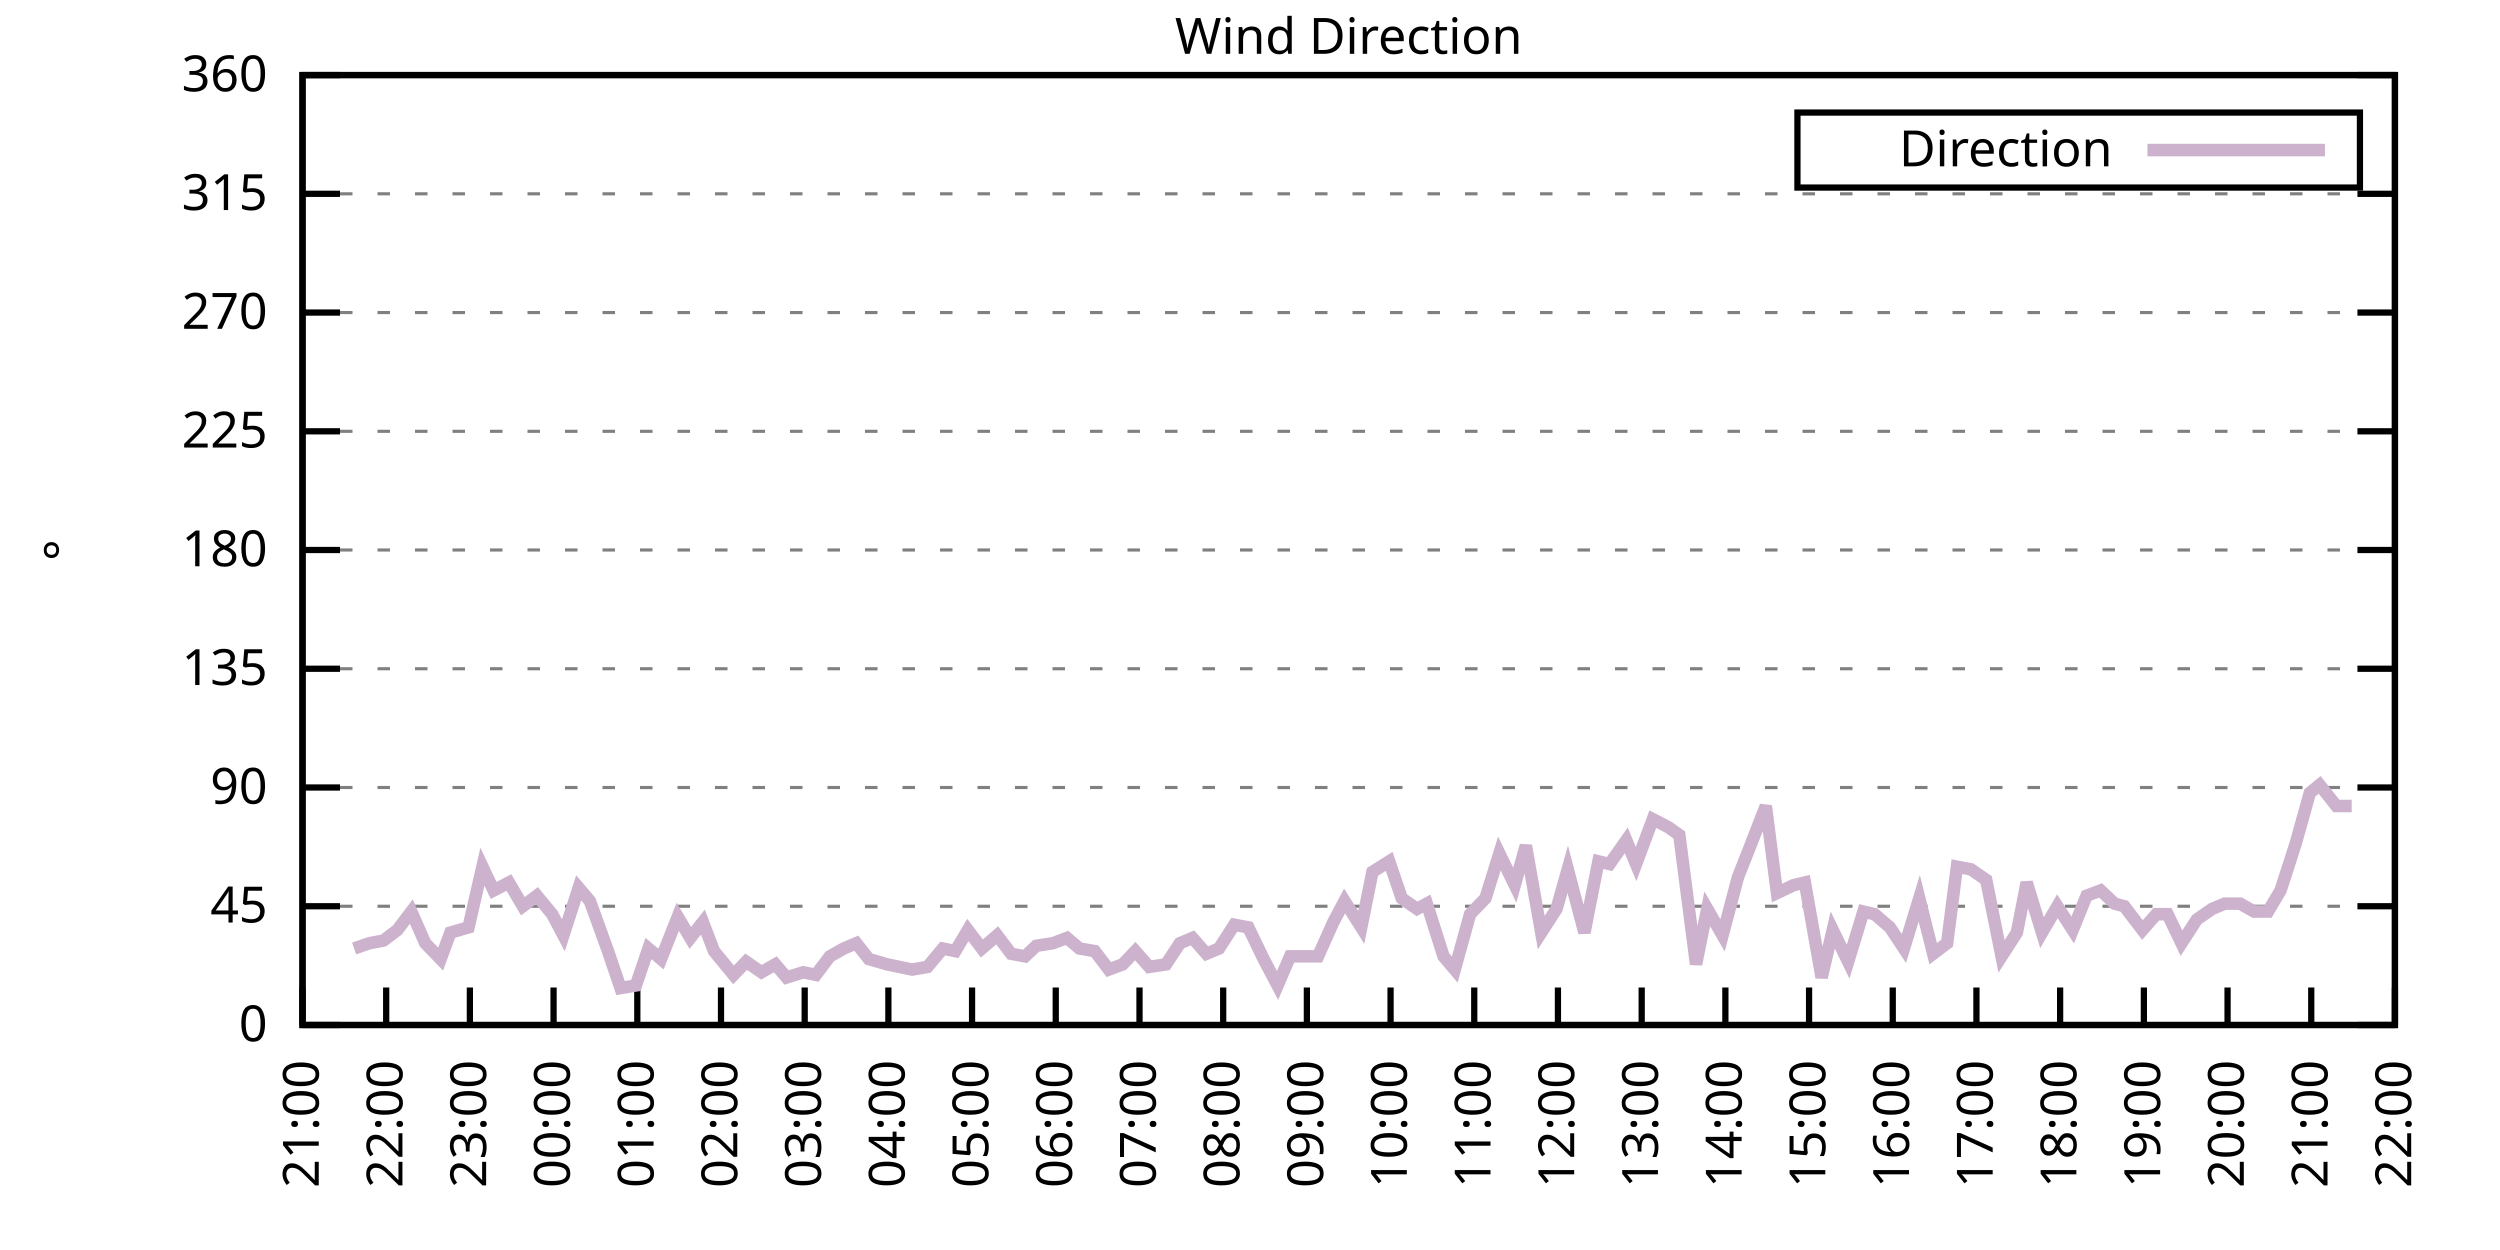
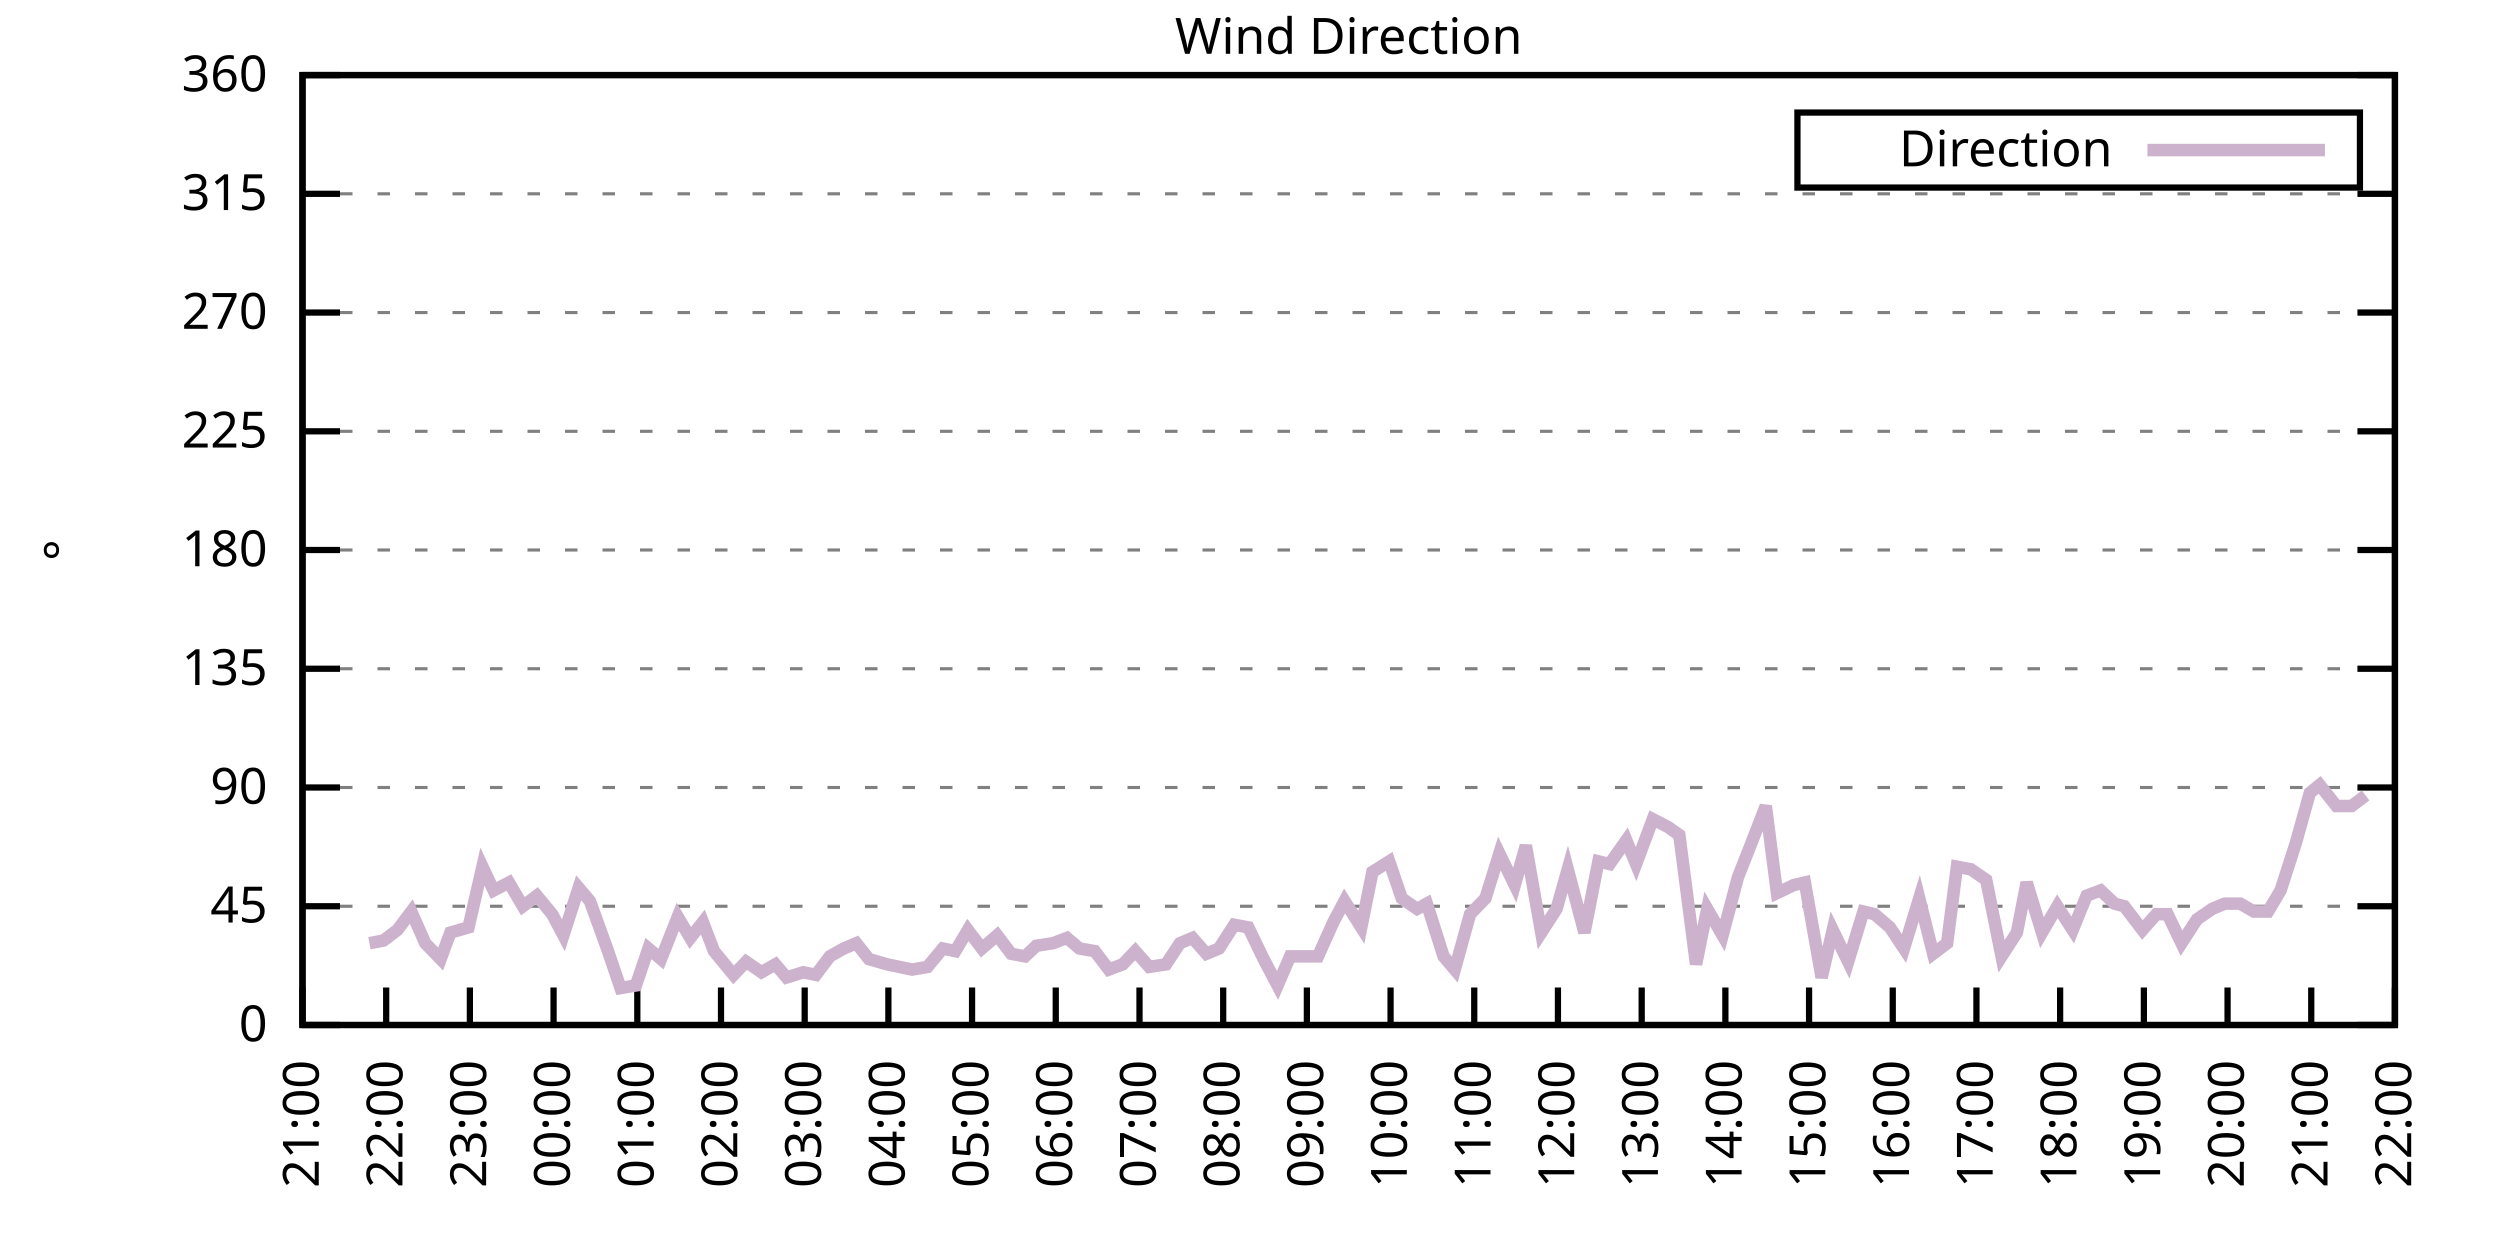
<svg xmlns="http://www.w3.org/2000/svg" xmlns:xlink="http://www.w3.org/1999/xlink" width="400" height="200" viewBox="0 0 400 200">
  <g id="gnuplot_canvas">
    <rect x="0" y="0" width="400" height="200" fill="none" />
    <defs>
      <circle id="gpDot" r="0.5" stroke-width="0.5" stroke="currentColor" />
      <path id="gpPt0" stroke-width="0.333" stroke="currentColor" d="M-1,0 h2 M0,-1 v2" />
      <path id="gpPt1" stroke-width="0.333" stroke="currentColor" d="M-1,-1 L1,1 M1,-1 L-1,1" />
      <path id="gpPt2" stroke-width="0.333" stroke="currentColor" d="M-1,0 L1,0 M0,-1 L0,1 M-1,-1 L1,1 M-1,1 L1,-1" />
      <rect id="gpPt3" stroke-width="0.333" stroke="currentColor" x="-1" y="-1" width="2" height="2" />
      <rect id="gpPt4" stroke-width="0.333" stroke="currentColor" fill="currentColor" x="-1" y="-1" width="2" height="2" />
      <circle id="gpPt5" stroke-width="0.333" stroke="currentColor" cx="0" cy="0" r="1" />
      <use xlink:href="#gpPt5" id="gpPt6" fill="currentColor" stroke="none" />
      <path id="gpPt7" stroke-width="0.333" stroke="currentColor" d="M0,-1.33 L-1.33,0.67 L1.33,0.67 z" />
      <use xlink:href="#gpPt7" id="gpPt8" fill="currentColor" stroke="none" />
      <use xlink:href="#gpPt7" id="gpPt9" stroke="currentColor" transform="rotate(180)" />
      <use xlink:href="#gpPt9" id="gpPt10" fill="currentColor" stroke="none" />
      <use xlink:href="#gpPt3" id="gpPt11" stroke="currentColor" transform="rotate(45)" />
      <use xlink:href="#gpPt11" id="gpPt12" fill="currentColor" stroke="none" />
      <path id="gpPt13" stroke-width="0.333" stroke="currentColor" d="M0,1.330 L1.265,0.411 L0.782,-1.067 L-0.782,-1.076 L-1.265,0.411 z" />
      <use xlink:href="#gpPt13" id="gpPt14" fill="currentColor" stroke="none" />
      <filter id="textbox" filterUnits="objectBoundingBox" x="0" y="0" height="1" width="1">
        <feFlood flood-color="white" flood-opacity="1" result="bgnd" />
        <feComposite in="SourceGraphic" in2="bgnd" operator="atop" />
      </filter>
      <filter id="greybox" filterUnits="objectBoundingBox" x="0" y="0" height="1" width="1">
        <feFlood flood-color="lightgrey" flood-opacity="1" result="grey" />
        <feComposite in="SourceGraphic" in2="grey" operator="atop" />
      </filter>
    </defs>
    <g fill="none" color="white" stroke="currentColor" stroke-width="1.00" stroke-linecap="butt" stroke-linejoin="miter">
</g>
    <g fill="none" color="black" stroke="currentColor" stroke-width="1.00" stroke-linecap="butt" stroke-linejoin="miter">
      <g stroke="none" shape-rendering="crispEdges">
        <polygon fill="rgb(255, 255, 255)" points="48.40,164.00 383.18,164.00 383.18,12.02 48.40,12.02 " />
      </g>
    </g>
    <g fill="none" color="black" stroke="currentColor" stroke-width="1.00" stroke-linecap="butt" stroke-linejoin="miter">
</g>
    <g fill="none" color="black" stroke="black" stroke-width="0.50" stroke-linecap="butt" stroke-linejoin="miter">
</g>
    <g fill="none" color="gray" stroke="currentColor" stroke-width="0.50" stroke-linecap="butt" stroke-linejoin="miter">
      <path stroke="gray" stroke-dasharray="2,4" class="gridline" d="M48.40,164.00 L383.19,164.00  " />
    </g>
    <g fill="none" color="gray" stroke="gray" stroke-width="1.00" stroke-linecap="butt" stroke-linejoin="miter">
</g>
    <g fill="none" color="black" stroke="currentColor" stroke-width="1.00" stroke-linecap="butt" stroke-linejoin="miter">
      <path stroke="black" d="M48.40,164.00 L54.40,164.00 M383.19,164.00 L377.19,164.00  " />
      <g transform="translate(42.80,166.60)" stroke="none" fill="black" font-family="Sans" font-size="8.00" text-anchor="end">
        <text>
          <tspan font-family="Sans"> 0</tspan>
        </text>
      </g>
    </g>
    <g fill="none" color="black" stroke="currentColor" stroke-width="1.00" stroke-linecap="butt" stroke-linejoin="miter">
</g>
    <g fill="none" color="black" stroke="black" stroke-width="0.50" stroke-linecap="butt" stroke-linejoin="miter">
</g>
    <g fill="none" color="gray" stroke="currentColor" stroke-width="0.50" stroke-linecap="butt" stroke-linejoin="miter">
      <path stroke="gray" stroke-dasharray="2,4" class="gridline" d="M48.40,145.00 L383.19,145.00  " />
    </g>
    <g fill="none" color="gray" stroke="gray" stroke-width="1.00" stroke-linecap="butt" stroke-linejoin="miter">
</g>
    <g fill="none" color="black" stroke="currentColor" stroke-width="1.00" stroke-linecap="butt" stroke-linejoin="miter">
      <path stroke="black" d="M48.40,145.00 L54.40,145.00 M383.19,145.00 L377.19,145.00  " />
      <g transform="translate(42.80,147.60)" stroke="none" fill="black" font-family="Sans" font-size="8.00" text-anchor="end">
        <text>
          <tspan font-family="Sans"> 45</tspan>
        </text>
      </g>
    </g>
    <g fill="none" color="black" stroke="currentColor" stroke-width="1.00" stroke-linecap="butt" stroke-linejoin="miter">
</g>
    <g fill="none" color="black" stroke="black" stroke-width="0.50" stroke-linecap="butt" stroke-linejoin="miter">
</g>
    <g fill="none" color="gray" stroke="currentColor" stroke-width="0.50" stroke-linecap="butt" stroke-linejoin="miter">
      <path stroke="gray" stroke-dasharray="2,4" class="gridline" d="M48.40,126.00 L383.19,126.00  " />
    </g>
    <g fill="none" color="gray" stroke="gray" stroke-width="1.00" stroke-linecap="butt" stroke-linejoin="miter">
</g>
    <g fill="none" color="black" stroke="currentColor" stroke-width="1.00" stroke-linecap="butt" stroke-linejoin="miter">
      <path stroke="black" d="M48.40,126.00 L54.40,126.00 M383.19,126.00 L377.19,126.00  " />
      <g transform="translate(42.80,128.60)" stroke="none" fill="black" font-family="Sans" font-size="8.00" text-anchor="end">
        <text>
          <tspan font-family="Sans"> 90</tspan>
        </text>
      </g>
    </g>
    <g fill="none" color="black" stroke="currentColor" stroke-width="1.00" stroke-linecap="butt" stroke-linejoin="miter">
</g>
    <g fill="none" color="black" stroke="black" stroke-width="0.50" stroke-linecap="butt" stroke-linejoin="miter">
</g>
    <g fill="none" color="gray" stroke="currentColor" stroke-width="0.50" stroke-linecap="butt" stroke-linejoin="miter">
      <path stroke="gray" stroke-dasharray="2,4" class="gridline" d="M48.40,107.00 L383.19,107.00  " />
    </g>
    <g fill="none" color="gray" stroke="gray" stroke-width="1.00" stroke-linecap="butt" stroke-linejoin="miter">
</g>
    <g fill="none" color="black" stroke="currentColor" stroke-width="1.00" stroke-linecap="butt" stroke-linejoin="miter">
      <path stroke="black" d="M48.40,107.00 L54.40,107.00 M383.19,107.00 L377.19,107.00  " />
      <g transform="translate(42.80,109.60)" stroke="none" fill="black" font-family="Sans" font-size="8.00" text-anchor="end">
        <text>
          <tspan font-family="Sans"> 135</tspan>
        </text>
      </g>
    </g>
    <g fill="none" color="black" stroke="currentColor" stroke-width="1.00" stroke-linecap="butt" stroke-linejoin="miter">
</g>
    <g fill="none" color="black" stroke="black" stroke-width="0.50" stroke-linecap="butt" stroke-linejoin="miter">
</g>
    <g fill="none" color="gray" stroke="currentColor" stroke-width="0.50" stroke-linecap="butt" stroke-linejoin="miter">
      <path stroke="gray" stroke-dasharray="2,4" class="gridline" d="M48.40,88.00 L383.19,88.00  " />
    </g>
    <g fill="none" color="gray" stroke="gray" stroke-width="1.00" stroke-linecap="butt" stroke-linejoin="miter">
</g>
    <g fill="none" color="black" stroke="currentColor" stroke-width="1.00" stroke-linecap="butt" stroke-linejoin="miter">
      <path stroke="black" d="M48.40,88.00 L54.40,88.00 M383.19,88.00 L377.19,88.00  " />
      <g transform="translate(42.80,90.60)" stroke="none" fill="black" font-family="Sans" font-size="8.00" text-anchor="end">
        <text>
          <tspan font-family="Sans"> 180</tspan>
        </text>
      </g>
    </g>
    <g fill="none" color="black" stroke="currentColor" stroke-width="1.00" stroke-linecap="butt" stroke-linejoin="miter">
</g>
    <g fill="none" color="black" stroke="black" stroke-width="0.50" stroke-linecap="butt" stroke-linejoin="miter">
</g>
    <g fill="none" color="gray" stroke="currentColor" stroke-width="0.50" stroke-linecap="butt" stroke-linejoin="miter">
      <path stroke="gray" stroke-dasharray="2,4" class="gridline" d="M48.40,69.01 L383.19,69.01  " />
    </g>
    <g fill="none" color="gray" stroke="gray" stroke-width="1.00" stroke-linecap="butt" stroke-linejoin="miter">
</g>
    <g fill="none" color="black" stroke="currentColor" stroke-width="1.00" stroke-linecap="butt" stroke-linejoin="miter">
      <path stroke="black" d="M48.40,69.01 L54.40,69.01 M383.19,69.01 L377.19,69.01  " />
      <g transform="translate(42.80,71.61)" stroke="none" fill="black" font-family="Sans" font-size="8.00" text-anchor="end">
        <text>
          <tspan font-family="Sans"> 225</tspan>
        </text>
      </g>
    </g>
    <g fill="none" color="black" stroke="currentColor" stroke-width="1.00" stroke-linecap="butt" stroke-linejoin="miter">
</g>
    <g fill="none" color="black" stroke="black" stroke-width="0.50" stroke-linecap="butt" stroke-linejoin="miter">
</g>
    <g fill="none" color="gray" stroke="currentColor" stroke-width="0.50" stroke-linecap="butt" stroke-linejoin="miter">
      <path stroke="gray" stroke-dasharray="2,4" class="gridline" d="M48.40,50.01 L383.19,50.01  " />
    </g>
    <g fill="none" color="gray" stroke="gray" stroke-width="1.00" stroke-linecap="butt" stroke-linejoin="miter">
</g>
    <g fill="none" color="black" stroke="currentColor" stroke-width="1.00" stroke-linecap="butt" stroke-linejoin="miter">
      <path stroke="black" d="M48.40,50.01 L54.40,50.01 M383.19,50.01 L377.19,50.01  " />
      <g transform="translate(42.80,52.61)" stroke="none" fill="black" font-family="Sans" font-size="8.00" text-anchor="end">
        <text>
          <tspan font-family="Sans"> 270</tspan>
        </text>
      </g>
    </g>
    <g fill="none" color="black" stroke="currentColor" stroke-width="1.00" stroke-linecap="butt" stroke-linejoin="miter">
</g>
    <g fill="none" color="black" stroke="black" stroke-width="0.50" stroke-linecap="butt" stroke-linejoin="miter">
</g>
    <g fill="none" color="gray" stroke="currentColor" stroke-width="0.50" stroke-linecap="butt" stroke-linejoin="miter">
      <path stroke="gray" stroke-dasharray="2,4" class="gridline" d="M48.40,31.01 L383.19,31.01  " />
    </g>
    <g fill="none" color="gray" stroke="gray" stroke-width="1.00" stroke-linecap="butt" stroke-linejoin="miter">
</g>
    <g fill="none" color="black" stroke="currentColor" stroke-width="1.00" stroke-linecap="butt" stroke-linejoin="miter">
      <path stroke="black" d="M48.40,31.01 L54.40,31.01 M383.19,31.01 L377.19,31.01  " />
      <g transform="translate(42.80,33.61)" stroke="none" fill="black" font-family="Sans" font-size="8.00" text-anchor="end">
        <text>
          <tspan font-family="Sans"> 315</tspan>
        </text>
      </g>
    </g>
    <g fill="none" color="black" stroke="currentColor" stroke-width="1.00" stroke-linecap="butt" stroke-linejoin="miter">
</g>
    <g fill="none" color="black" stroke="black" stroke-width="0.50" stroke-linecap="butt" stroke-linejoin="miter">
</g>
    <g fill="none" color="gray" stroke="currentColor" stroke-width="0.50" stroke-linecap="butt" stroke-linejoin="miter">
      <path stroke="gray" stroke-dasharray="2,4" class="gridline" d="M48.40,12.01 L383.19,12.01  " />
    </g>
    <g fill="none" color="gray" stroke="gray" stroke-width="1.00" stroke-linecap="butt" stroke-linejoin="miter">
</g>
    <g fill="none" color="black" stroke="currentColor" stroke-width="1.00" stroke-linecap="butt" stroke-linejoin="miter">
      <path stroke="black" d="M48.40,12.01 L54.40,12.01 M383.19,12.01 L377.19,12.01  " />
      <g transform="translate(42.80,14.61)" stroke="none" fill="black" font-family="Sans" font-size="8.00" text-anchor="end">
        <text>
          <tspan font-family="Sans"> 360</tspan>
        </text>
      </g>
    </g>
    <g fill="none" color="black" stroke="currentColor" stroke-width="1.00" stroke-linecap="butt" stroke-linejoin="miter">
      <path stroke="black" d="M48.40,164.00 L48.40,158.00  " />
      <g transform="translate(51.00,169.60) rotate(270.00)" stroke="none" fill="black" font-family="Sans" font-size="8.00" text-anchor="end">
        <text>
          <tspan font-family="Sans">21:00</tspan>
        </text>
      </g>
    </g>
    <g fill="none" color="black" stroke="currentColor" stroke-width="1.00" stroke-linecap="butt" stroke-linejoin="miter">
      <path stroke="black" d="M61.79,164.00 L61.79,158.00  " />
      <g transform="translate(64.39,169.60) rotate(270.00)" stroke="none" fill="black" font-family="Sans" font-size="8.00" text-anchor="end">
        <text>
          <tspan font-family="Sans">22:00</tspan>
        </text>
      </g>
    </g>
    <g fill="none" color="black" stroke="currentColor" stroke-width="1.00" stroke-linecap="butt" stroke-linejoin="miter">
      <path stroke="black" d="M75.18,164.00 L75.18,158.00  " />
      <g transform="translate(77.78,169.60) rotate(270.00)" stroke="none" fill="black" font-family="Sans" font-size="8.00" text-anchor="end">
        <text>
          <tspan font-family="Sans">23:00</tspan>
        </text>
      </g>
    </g>
    <g fill="none" color="black" stroke="currentColor" stroke-width="1.00" stroke-linecap="butt" stroke-linejoin="miter">
      <path stroke="black" d="M88.57,164.00 L88.57,158.00  " />
      <g transform="translate(91.17,169.60) rotate(270.00)" stroke="none" fill="black" font-family="Sans" font-size="8.00" text-anchor="end">
        <text>
          <tspan font-family="Sans">00:00</tspan>
        </text>
      </g>
    </g>
    <g fill="none" color="black" stroke="currentColor" stroke-width="1.00" stroke-linecap="butt" stroke-linejoin="miter">
      <path stroke="black" d="M101.97,164.00 L101.97,158.00  " />
      <g transform="translate(104.57,169.60) rotate(270.00)" stroke="none" fill="black" font-family="Sans" font-size="8.00" text-anchor="end">
        <text>
          <tspan font-family="Sans">01:00</tspan>
        </text>
      </g>
    </g>
    <g fill="none" color="black" stroke="currentColor" stroke-width="1.00" stroke-linecap="butt" stroke-linejoin="miter">
      <path stroke="black" d="M115.36,164.00 L115.36,158.00  " />
      <g transform="translate(117.96,169.60) rotate(270.00)" stroke="none" fill="black" font-family="Sans" font-size="8.00" text-anchor="end">
        <text>
          <tspan font-family="Sans">02:00</tspan>
        </text>
      </g>
    </g>
    <g fill="none" color="black" stroke="currentColor" stroke-width="1.00" stroke-linecap="butt" stroke-linejoin="miter">
      <path stroke="black" d="M128.75,164.00 L128.75,158.00  " />
      <g transform="translate(131.35,169.60) rotate(270.00)" stroke="none" fill="black" font-family="Sans" font-size="8.00" text-anchor="end">
        <text>
          <tspan font-family="Sans">03:00</tspan>
        </text>
      </g>
    </g>
    <g fill="none" color="black" stroke="currentColor" stroke-width="1.00" stroke-linecap="butt" stroke-linejoin="miter">
      <path stroke="black" d="M142.14,164.00 L142.14,158.00  " />
      <g transform="translate(144.74,169.60) rotate(270.00)" stroke="none" fill="black" font-family="Sans" font-size="8.00" text-anchor="end">
        <text>
          <tspan font-family="Sans">04:00</tspan>
        </text>
      </g>
    </g>
    <g fill="none" color="black" stroke="currentColor" stroke-width="1.00" stroke-linecap="butt" stroke-linejoin="miter">
      <path stroke="black" d="M155.53,164.00 L155.53,158.00  " />
      <g transform="translate(158.13,169.60) rotate(270.00)" stroke="none" fill="black" font-family="Sans" font-size="8.00" text-anchor="end">
        <text>
          <tspan font-family="Sans">05:00</tspan>
        </text>
      </g>
    </g>
    <g fill="none" color="black" stroke="currentColor" stroke-width="1.00" stroke-linecap="butt" stroke-linejoin="miter">
      <path stroke="black" d="M168.92,164.00 L168.92,158.00  " />
      <g transform="translate(171.52,169.60) rotate(270.00)" stroke="none" fill="black" font-family="Sans" font-size="8.00" text-anchor="end">
        <text>
          <tspan font-family="Sans">06:00</tspan>
        </text>
      </g>
    </g>
    <g fill="none" color="black" stroke="currentColor" stroke-width="1.00" stroke-linecap="butt" stroke-linejoin="miter">
      <path stroke="black" d="M182.32,164.00 L182.32,158.00  " />
      <g transform="translate(184.92,169.60) rotate(270.00)" stroke="none" fill="black" font-family="Sans" font-size="8.00" text-anchor="end">
        <text>
          <tspan font-family="Sans">07:00</tspan>
        </text>
      </g>
    </g>
    <g fill="none" color="black" stroke="currentColor" stroke-width="1.00" stroke-linecap="butt" stroke-linejoin="miter">
      <path stroke="black" d="M195.71,164.00 L195.71,158.00  " />
      <g transform="translate(198.31,169.60) rotate(270.00)" stroke="none" fill="black" font-family="Sans" font-size="8.00" text-anchor="end">
        <text>
          <tspan font-family="Sans">08:00</tspan>
        </text>
      </g>
    </g>
    <g fill="none" color="black" stroke="currentColor" stroke-width="1.00" stroke-linecap="butt" stroke-linejoin="miter">
      <path stroke="black" d="M209.10,164.00 L209.10,158.00  " />
      <g transform="translate(211.70,169.60) rotate(270.00)" stroke="none" fill="black" font-family="Sans" font-size="8.00" text-anchor="end">
        <text>
          <tspan font-family="Sans">09:00</tspan>
        </text>
      </g>
    </g>
    <g fill="none" color="black" stroke="currentColor" stroke-width="1.00" stroke-linecap="butt" stroke-linejoin="miter">
      <path stroke="black" d="M222.49,164.00 L222.49,158.00  " />
      <g transform="translate(225.09,169.60) rotate(270.00)" stroke="none" fill="black" font-family="Sans" font-size="8.00" text-anchor="end">
        <text>
          <tspan font-family="Sans">10:00</tspan>
        </text>
      </g>
    </g>
    <g fill="none" color="black" stroke="currentColor" stroke-width="1.00" stroke-linecap="butt" stroke-linejoin="miter">
      <path stroke="black" d="M235.88,164.00 L235.88,158.00  " />
      <g transform="translate(238.48,169.60) rotate(270.00)" stroke="none" fill="black" font-family="Sans" font-size="8.00" text-anchor="end">
        <text>
          <tspan font-family="Sans">11:00</tspan>
        </text>
      </g>
    </g>
    <g fill="none" color="black" stroke="currentColor" stroke-width="1.00" stroke-linecap="butt" stroke-linejoin="miter">
      <path stroke="black" d="M249.27,164.00 L249.27,158.00  " />
      <g transform="translate(251.87,169.60) rotate(270.00)" stroke="none" fill="black" font-family="Sans" font-size="8.00" text-anchor="end">
        <text>
          <tspan font-family="Sans">12:00</tspan>
        </text>
      </g>
    </g>
    <g fill="none" color="black" stroke="currentColor" stroke-width="1.00" stroke-linecap="butt" stroke-linejoin="miter">
      <path stroke="black" d="M262.67,164.00 L262.67,158.00  " />
      <g transform="translate(265.27,169.60) rotate(270.00)" stroke="none" fill="black" font-family="Sans" font-size="8.00" text-anchor="end">
        <text>
          <tspan font-family="Sans">13:00</tspan>
        </text>
      </g>
    </g>
    <g fill="none" color="black" stroke="currentColor" stroke-width="1.00" stroke-linecap="butt" stroke-linejoin="miter">
      <path stroke="black" d="M276.06,164.00 L276.06,158.00  " />
      <g transform="translate(278.66,169.60) rotate(270.00)" stroke="none" fill="black" font-family="Sans" font-size="8.00" text-anchor="end">
        <text>
          <tspan font-family="Sans">14:00</tspan>
        </text>
      </g>
    </g>
    <g fill="none" color="black" stroke="currentColor" stroke-width="1.00" stroke-linecap="butt" stroke-linejoin="miter">
      <path stroke="black" d="M289.45,164.00 L289.45,158.00  " />
      <g transform="translate(292.05,169.60) rotate(270.00)" stroke="none" fill="black" font-family="Sans" font-size="8.00" text-anchor="end">
        <text>
          <tspan font-family="Sans">15:00</tspan>
        </text>
      </g>
    </g>
    <g fill="none" color="black" stroke="currentColor" stroke-width="1.00" stroke-linecap="butt" stroke-linejoin="miter">
      <path stroke="black" d="M302.84,164.00 L302.84,158.00  " />
      <g transform="translate(305.44,169.60) rotate(270.00)" stroke="none" fill="black" font-family="Sans" font-size="8.00" text-anchor="end">
        <text>
          <tspan font-family="Sans">16:00</tspan>
        </text>
      </g>
    </g>
    <g fill="none" color="black" stroke="currentColor" stroke-width="1.00" stroke-linecap="butt" stroke-linejoin="miter">
      <path stroke="black" d="M316.23,164.00 L316.23,158.00  " />
      <g transform="translate(318.83,169.60) rotate(270.00)" stroke="none" fill="black" font-family="Sans" font-size="8.00" text-anchor="end">
        <text>
          <tspan font-family="Sans">17:00</tspan>
        </text>
      </g>
    </g>
    <g fill="none" color="black" stroke="currentColor" stroke-width="1.00" stroke-linecap="butt" stroke-linejoin="miter">
      <path stroke="black" d="M329.62,164.00 L329.62,158.00  " />
      <g transform="translate(332.22,169.60) rotate(270.00)" stroke="none" fill="black" font-family="Sans" font-size="8.00" text-anchor="end">
        <text>
          <tspan font-family="Sans">18:00</tspan>
        </text>
      </g>
    </g>
    <g fill="none" color="black" stroke="currentColor" stroke-width="1.00" stroke-linecap="butt" stroke-linejoin="miter">
      <path stroke="black" d="M343.02,164.00 L343.02,158.00  " />
      <g transform="translate(345.62,169.60) rotate(270.00)" stroke="none" fill="black" font-family="Sans" font-size="8.00" text-anchor="end">
        <text>
          <tspan font-family="Sans">19:00</tspan>
        </text>
      </g>
    </g>
    <g fill="none" color="black" stroke="currentColor" stroke-width="1.00" stroke-linecap="butt" stroke-linejoin="miter">
      <path stroke="black" d="M356.41,164.00 L356.41,158.00  " />
      <g transform="translate(359.01,169.60) rotate(270.00)" stroke="none" fill="black" font-family="Sans" font-size="8.00" text-anchor="end">
        <text>
          <tspan font-family="Sans">20:00</tspan>
        </text>
      </g>
    </g>
    <g fill="none" color="black" stroke="currentColor" stroke-width="1.00" stroke-linecap="butt" stroke-linejoin="miter">
      <path stroke="black" d="M369.80,164.00 L369.80,158.00  " />
      <g transform="translate(372.40,169.60) rotate(270.00)" stroke="none" fill="black" font-family="Sans" font-size="8.00" text-anchor="end">
        <text>
          <tspan font-family="Sans">21:00</tspan>
        </text>
      </g>
    </g>
    <g fill="none" color="black" stroke="currentColor" stroke-width="1.00" stroke-linecap="butt" stroke-linejoin="miter">
      <path stroke="black" d="M383.19,164.00 L383.19,158.00  " />
      <g transform="translate(385.79,169.60) rotate(270.00)" stroke="none" fill="black" font-family="Sans" font-size="8.00" text-anchor="end">
        <text>
          <tspan font-family="Sans">22:00</tspan>
        </text>
      </g>
    </g>
    <g fill="none" color="black" stroke="currentColor" stroke-width="1.00" stroke-linecap="butt" stroke-linejoin="miter">
</g>
    <g fill="none" color="black" stroke="currentColor" stroke-width="1.00" stroke-linecap="butt" stroke-linejoin="miter">
      <path stroke="black" d="M48.40,12.01 L48.40,164.00 L383.19,164.00 L383.19,12.01 L48.40,12.01 Z  " />
    </g>
    <g fill="none" color="black" stroke="currentColor" stroke-width="1.00" stroke-linecap="butt" stroke-linejoin="miter">
</g>
    <g fill="none" color="black" stroke="currentColor" stroke-width="1.00" stroke-linecap="butt" stroke-linejoin="miter">
      <path stroke="black" d="M287.59,30.01 L287.59,18.01 L377.59,18.01 L377.59,30.01 L287.59,30.01 Z  " />
    </g>
    <g id="Wind_direction_plot_1">
      <g fill="none" color="white" stroke="black" stroke-width="2.00" stroke-linecap="butt" stroke-linejoin="miter">
</g>
      <g fill="none" color="black" stroke="currentColor" stroke-width="2.00" stroke-linecap="butt" stroke-linejoin="miter">
        <g transform="translate(337.99,26.61)" stroke="none" fill="black" font-family="Sans" font-size="8.00" text-anchor="end">
          <text>
            <tspan font-family="Sans">Direction</tspan>
          </text>
        </g>
      </g>
      <g fill="none" color="black" stroke="currentColor" stroke-width="2.00" stroke-linecap="butt" stroke-linejoin="miter">
-         <path stroke="rgb(204, 178, 204)" d="M343.59,24.01 L371.99,24.01 M56.66,151.76 L59.11,150.91 L61.35,150.49 L63.58,148.80 L65.81,145.85 L68.04,150.91   L70.50,153.45 L72.06,149.22 L74.96,148.38 L77.19,138.67 L78.98,142.47 L81.43,141.20 L83.66,145.00 L85.90,143.31   L88.35,146.27 L90.14,149.65 L92.59,142.05 L94.38,144.16 L97.28,152.18 L99.29,158.09 L101.74,157.67 L103.75,151.76   L105.76,153.45 L108.44,146.69 L110.45,150.07 L112.46,147.53 L114.24,152.18 L117.37,155.98 L119.38,153.87 L121.83,155.56   L124.06,154.29 L125.85,156.40 L128.53,155.56 L130.54,155.98 L132.77,153.02 L135.00,151.76 L137.01,150.91 L139.02,153.45   L141.92,154.29 L143.93,154.71 L145.94,155.13 L148.39,154.71 L150.85,151.76 L152.85,152.18 L154.86,148.80 L157.10,151.76   L159.55,149.65 L161.78,152.60 L164.01,153.02 L165.80,151.33 L168.48,150.91 L170.71,150.07 L172.72,151.76 L175.17,152.18   L177.41,155.13 L179.64,154.29 L181.65,152.18 L183.88,154.71 L186.56,154.29 L188.79,150.91 L190.80,150.07 L193.03,152.60   L195.04,151.76 L197.49,147.96 L199.73,148.38 L202.18,153.45 L204.41,157.67 L206.42,153.02 L208.65,153.02 L210.88,153.02   L213.34,147.53 L215.13,144.16 L217.80,148.38 L219.59,139.51 L222.27,137.82 L224.28,143.73 L226.73,145.42 L228.29,144.58   L230.97,153.02 L232.76,155.13 L235.21,146.27 L237.67,143.73 L239.90,136.56 L242.36,141.62 L244.14,135.29 L246.60,149.22   L249.05,145.42 L250.84,139.09 L253.51,149.22 L255.75,137.82 L257.53,138.25 L260.21,134.45 L261.77,138.25 L264.45,131.07   L266.91,132.34 L268.69,133.60 L271.37,154.29 L273.16,145.42 L275.61,149.65 L278.07,140.36 L280.07,135.29 L282.53,128.96   L284.32,142.89 L286.99,141.62 L288.78,141.20 L291.46,156.40 L293.24,148.80 L295.70,153.87 L298.15,145.85 L299.94,146.27   L302.39,148.38 L304.63,151.76 L307.08,143.73 L309.31,152.60 L311.54,150.91 L313.11,138.67 L315.34,139.09 L317.79,140.78   L320.25,153.02 L322.70,149.22 L324.27,141.20 L326.72,149.22 L329.18,145.00 L331.63,148.80 L333.86,143.31 L336.10,142.47   L338.33,144.58 L339.89,145.00 L342.79,148.80 L345.02,146.27 L346.81,146.27 L349.04,150.91 L351.50,147.11 L353.95,145.42   L355.96,144.58 L358.42,144.58 L360.65,145.85 L362.88,145.85 L364.89,142.47 L367.34,134.87 L369.58,126.85 L371.14,125.58   L373.82,128.96 L376.27,128.96  " />
+         <path stroke="rgb(204, 178, 204)" d="M343.59,24.01 L371.99,24.01 M59.11,150.91 L61.35,150.49 L63.58,148.80 L65.81,145.85 L68.04,150.91 L70.50,153.45   L72.06,149.22 L74.96,148.38 L77.19,138.67 L78.98,142.47 L81.43,141.20 L83.66,145.00 L85.90,143.31 L88.35,146.27   L90.14,149.65 L92.59,142.05 L94.38,144.16 L97.28,152.18 L99.29,158.09 L101.74,157.67 L103.75,151.76 L105.76,153.45   L108.44,146.69 L110.45,150.07 L112.46,147.53 L114.24,152.18 L117.37,155.98 L119.38,153.87 L121.83,155.56 L124.06,154.29   L125.85,156.40 L128.53,155.56 L130.54,155.98 L132.77,153.02 L135.00,151.76 L137.01,150.91 L139.02,153.45 L141.92,154.29   L143.93,154.71 L145.94,155.13 L148.39,154.71 L150.85,151.76 L152.85,152.18 L154.86,148.80 L157.10,151.76 L159.55,149.65   L161.78,152.60 L164.01,153.02 L165.80,151.33 L168.48,150.91 L170.71,150.07 L172.72,151.76 L175.17,152.18 L177.41,155.13   L179.64,154.29 L181.65,152.18 L183.88,154.71 L186.56,154.29 L188.79,150.91 L190.80,150.07 L193.03,152.60 L195.04,151.76   L197.49,147.96 L199.73,148.38 L202.18,153.45 L204.41,157.67 L206.42,153.02 L208.65,153.02 L210.88,153.02 L213.34,147.53   L215.13,144.16 L217.80,148.38 L219.59,139.51 L222.27,137.82 L224.28,143.73 L226.73,145.42 L228.29,144.58 L230.97,153.02   L232.76,155.13 L235.21,146.27 L237.67,143.73 L239.90,136.56 L242.36,141.62 L244.14,135.29 L246.60,149.22 L249.05,145.42   L250.84,139.09 L253.51,149.22 L255.75,137.82 L257.53,138.25 L260.21,134.45 L261.77,138.25 L264.45,131.07 L266.91,132.34   L268.69,133.60 L271.37,154.29 L273.16,145.42 L275.61,149.65 L278.07,140.36 L280.07,135.29 L282.53,128.96 L284.32,142.89   L286.99,141.62 L288.78,141.20 L291.46,156.40 L293.24,148.80 L295.70,153.87 L298.15,145.85 L299.94,146.27 L302.39,148.38   L304.63,151.76 L307.08,143.73 L309.31,152.60 L311.54,150.91 L313.11,138.67 L315.34,139.09 L317.79,140.78 L320.25,153.02   L322.70,149.22 L324.27,141.20 L326.72,149.22 L329.18,145.00 L331.63,148.80 L333.86,143.31 L336.10,142.47 L338.33,144.58   L339.89,145.00 L342.79,148.80 L345.02,146.27 L346.81,146.27 L349.04,150.91 L351.50,147.11 L353.95,145.42 L355.96,144.58   L358.42,144.58 L360.65,145.85 L362.88,145.85 L364.89,142.47 L367.34,134.87 L369.58,126.85 L371.14,125.58 L373.82,128.96   L376.27,128.96 L378.50,127.27  " />
      </g>
    </g>
    <g fill="none" color="black" stroke="currentColor" stroke-width="2.00" stroke-linecap="butt" stroke-linejoin="miter">
</g>
    <g fill="none" color="black" stroke="black" stroke-width="1.00" stroke-linecap="butt" stroke-linejoin="miter">
</g>
    <g fill="none" color="black" stroke="currentColor" stroke-width="1.00" stroke-linecap="butt" stroke-linejoin="miter">
      <path stroke="black" d="M48.40,12.01 L48.40,164.00 L383.19,164.00 L383.19,12.01 L48.40,12.01 Z  " />
      <g transform="translate(12.80,88.01) rotate(270.00)" stroke="none" fill="black" font-family="Sans" font-size="8.00" text-anchor="middle">
        <text>
          <tspan font-family="Sans">°</tspan>
        </text>
      </g>
    </g>
    <g fill="none" color="black" stroke="currentColor" stroke-width="1.00" stroke-linecap="butt" stroke-linejoin="miter">
</g>
    <g fill="none" color="black" stroke="currentColor" stroke-width="1.00" stroke-linecap="butt" stroke-linejoin="miter">
      <g transform="translate(215.79,8.61)" stroke="none" fill="black" font-family="Sans" font-size="8.00" text-anchor="middle">
        <text>
          <tspan font-family="Sans">Wind Direction</tspan>
        </text>
      </g>
    </g>
    <g fill="none" color="black" stroke="currentColor" stroke-width="1.00" stroke-linecap="butt" stroke-linejoin="miter">
</g>
  </g>
</svg>
